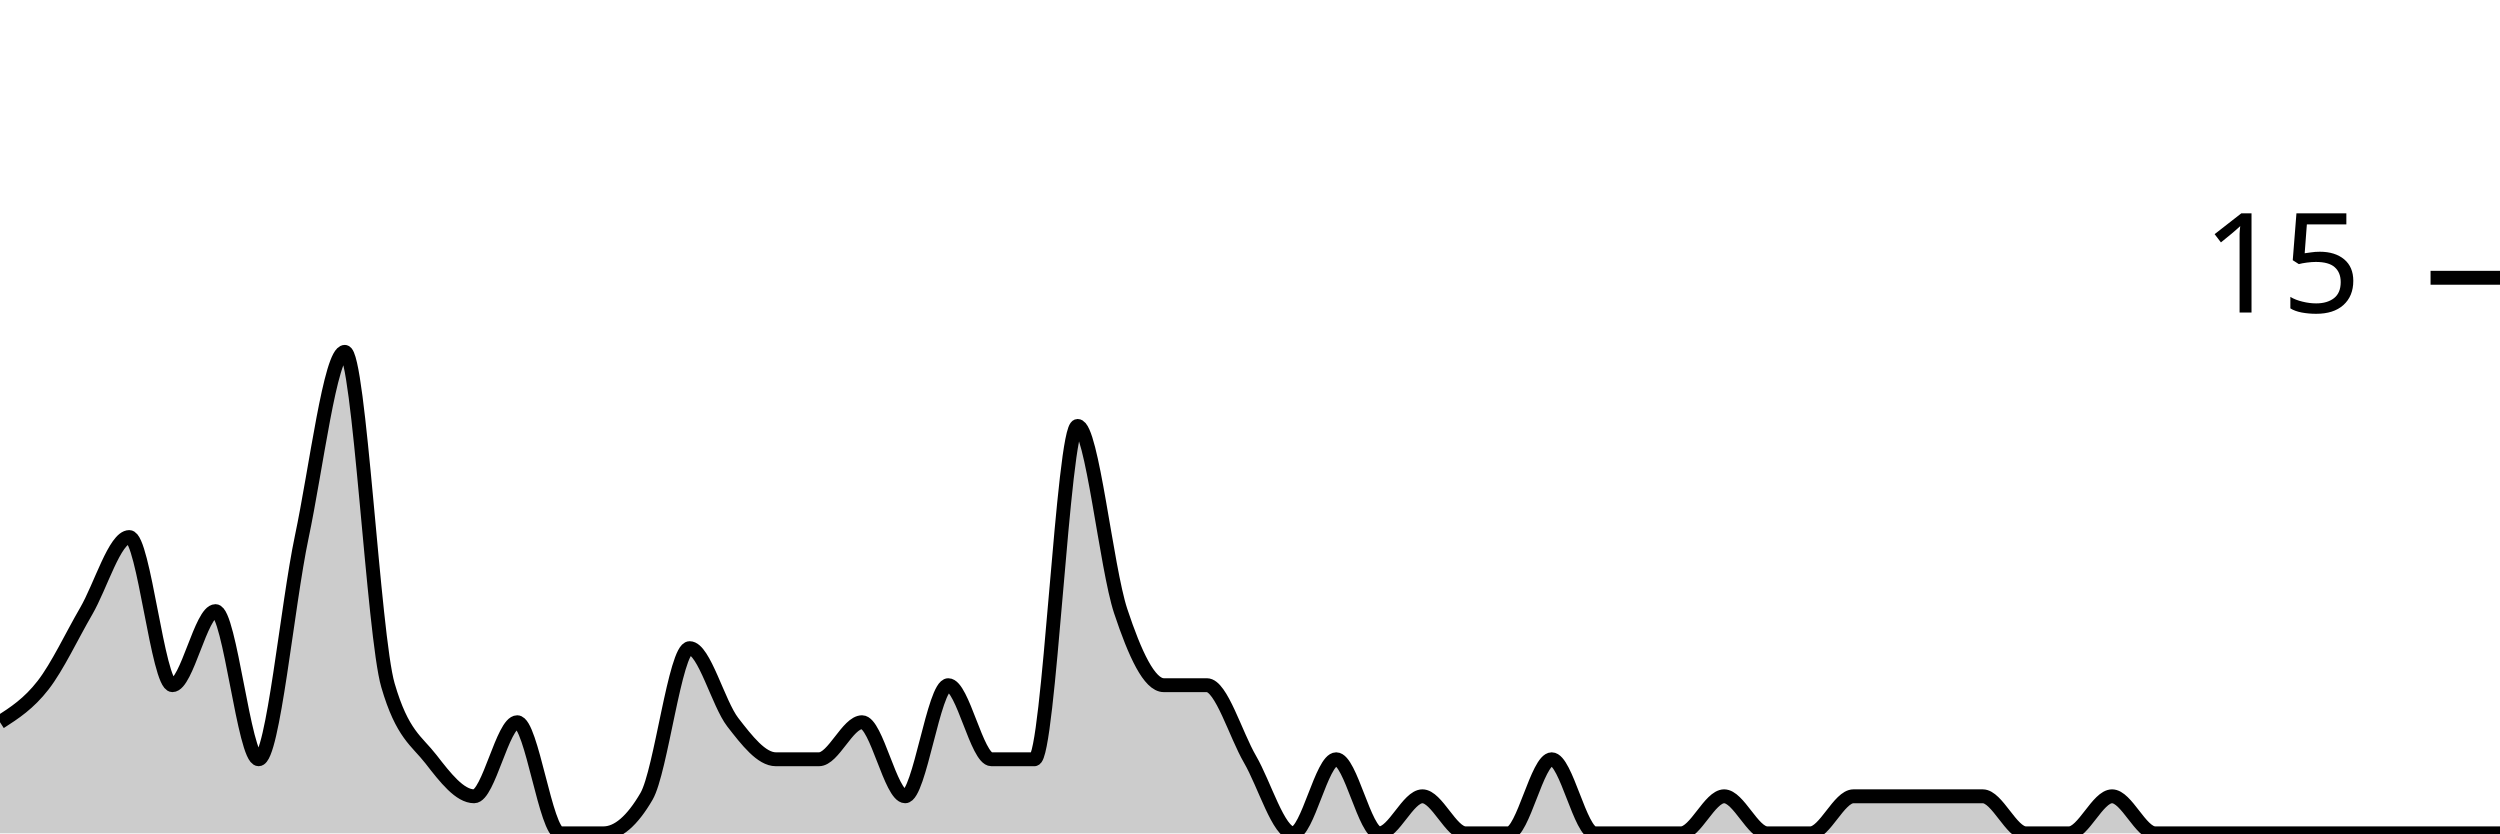
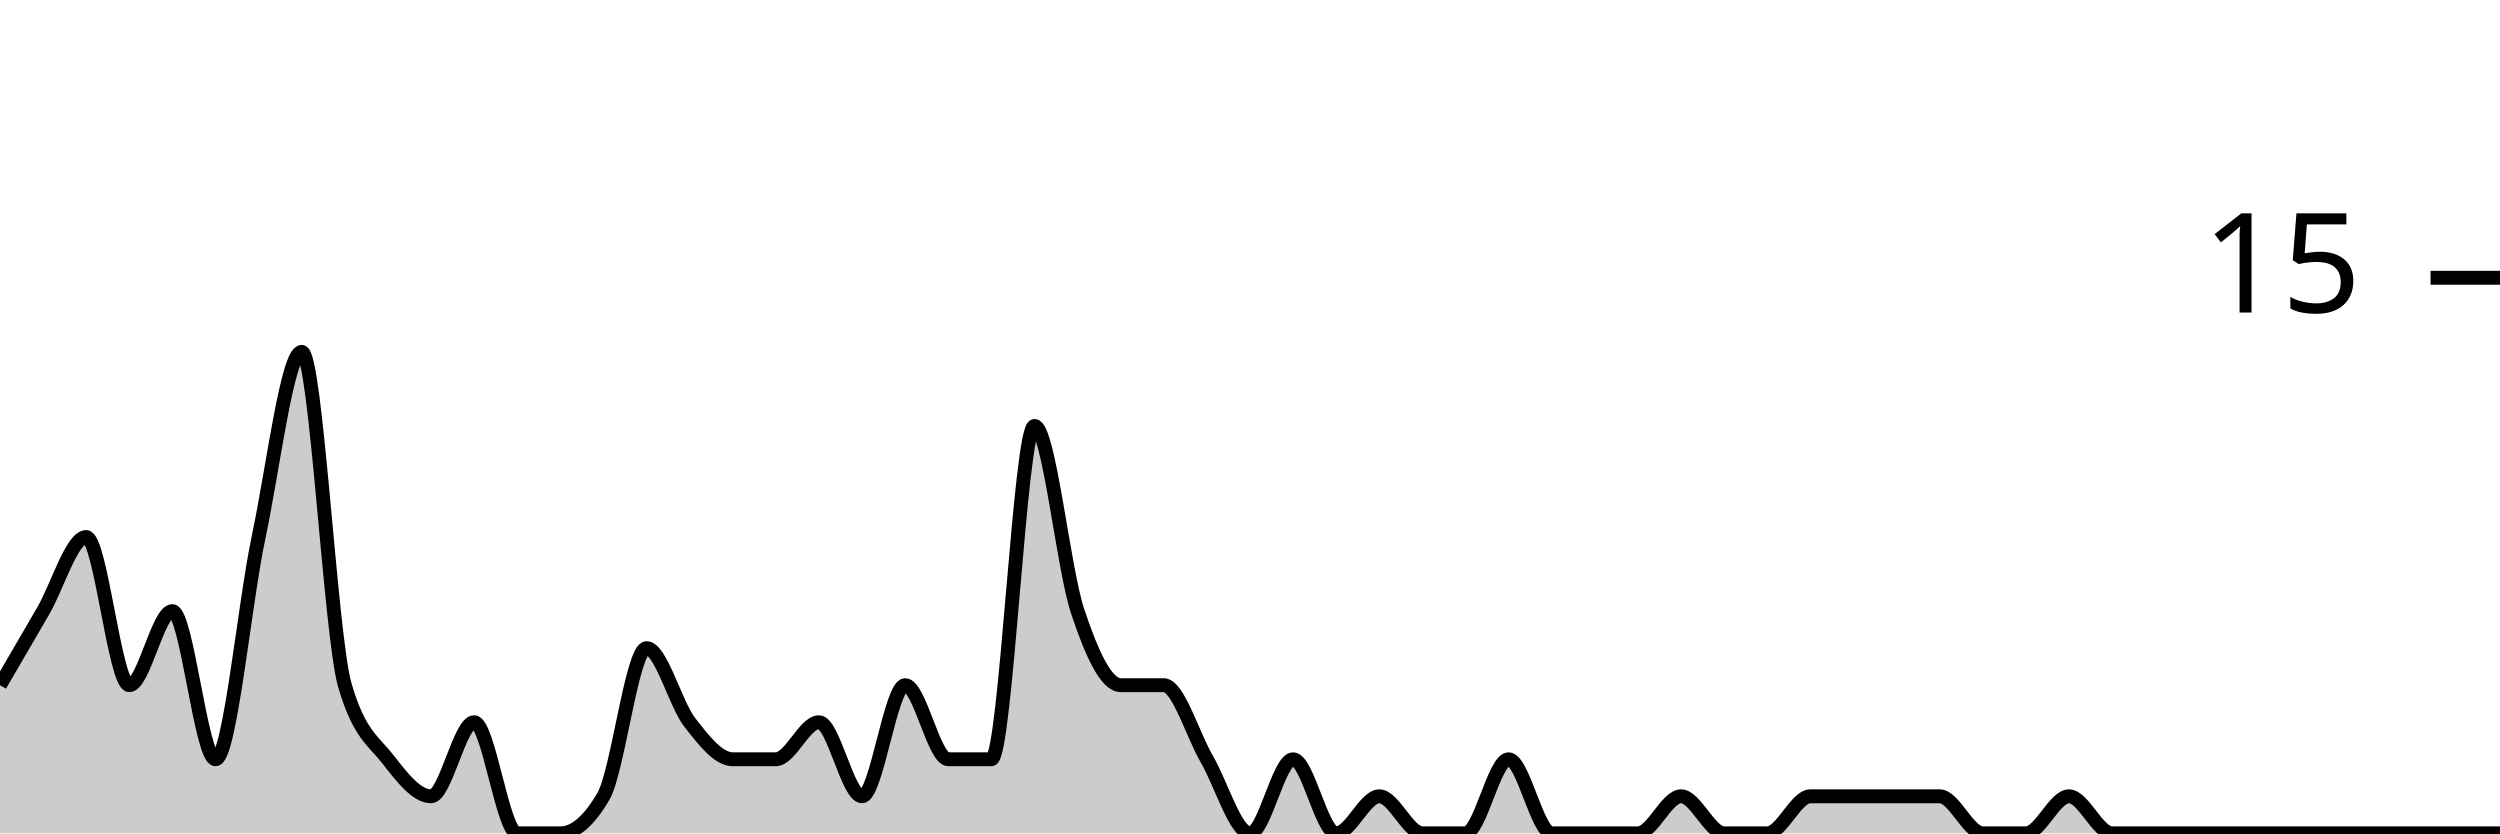
<svg xmlns="http://www.w3.org/2000/svg" viewBox="0 0 180 60">
  <g transform="translate(0,20)">
-     <path class="area" fill="rgba(0, 0, 0, 0.2)" d="M0,32C1.034,31.333,2.069,30.667,3.103,29.333C4.138,28,5.172,25.778,6.207,24C7.241,22.222,8.276,18.667,9.31,18.667C10.345,18.667,11.379,29.333,12.414,29.333C13.448,29.333,14.483,24,15.517,24C16.552,24,17.586,34.667,18.621,34.667C19.655,34.667,20.69,23.556,21.724,18.667C22.759,13.778,23.793,5.333,24.828,5.333C25.862,5.333,26.897,25.778,27.931,29.333C28.966,32.889,30,33.333,31.034,34.667C32.069,36,33.103,37.333,34.138,37.333C35.172,37.333,36.207,32,37.241,32C38.276,32,39.31,40,40.345,40C41.379,40,42.414,40,43.448,40C44.483,40,45.517,39.111,46.552,37.333C47.586,35.556,48.621,26.667,49.655,26.667C50.69,26.667,51.724,30.667,52.759,32C53.793,33.333,54.828,34.667,55.862,34.667C56.897,34.667,57.931,34.667,58.966,34.667C60,34.667,61.034,32,62.069,32C63.103,32,64.138,37.333,65.172,37.333C66.207,37.333,67.241,29.333,68.276,29.333C69.31,29.333,70.345,34.667,71.379,34.667C72.414,34.667,73.448,34.667,74.483,34.667C75.517,34.667,76.552,10.667,77.586,10.667C78.621,10.667,79.655,20.889,80.69,24C81.724,27.111,82.759,29.333,83.793,29.333C84.828,29.333,85.862,29.333,86.897,29.333C87.931,29.333,88.966,32.889,90,34.667C91.034,36.444,92.069,40,93.103,40C94.138,40,95.172,34.667,96.207,34.667C97.241,34.667,98.276,40,99.31,40C100.345,40,101.379,37.333,102.414,37.333C103.448,37.333,104.483,40,105.517,40C106.552,40,107.586,40,108.621,40C109.655,40,110.69,34.667,111.724,34.667C112.759,34.667,113.793,40,114.828,40C115.862,40,116.897,40,117.931,40C118.966,40,120,40,121.034,40C122.069,40,123.103,37.333,124.138,37.333C125.172,37.333,126.207,40,127.241,40C128.276,40,129.31,40,130.345,40C131.379,40,132.414,37.333,133.448,37.333C134.483,37.333,135.517,37.333,136.552,37.333C137.586,37.333,138.621,37.333,139.655,37.333C140.69,37.333,141.724,37.333,142.759,37.333C143.793,37.333,144.828,40,145.862,40C146.897,40,147.931,40,148.966,40C150,40,151.034,37.333,152.069,37.333C153.103,37.333,154.138,40,155.172,40C156.207,40,157.241,40,158.276,40C159.31,40,160.345,40,161.379,40C162.414,40,163.448,40,164.483,40C165.517,40,166.552,40,167.586,40C168.621,40,169.655,40,170.69,40C171.724,40,172.759,40,173.793,40C174.828,40,175.862,40,176.897,40C177.931,40,178.966,40,180,40L180,40C178.966,40,177.931,40,176.897,40C175.862,40,174.828,40,173.793,40C172.759,40,171.724,40,170.69,40C169.655,40,168.621,40,167.586,40C166.552,40,165.517,40,164.483,40C163.448,40,162.414,40,161.379,40C160.345,40,159.31,40,158.276,40C157.241,40,156.207,40,155.172,40C154.138,40,153.103,40,152.069,40C151.034,40,150,40,148.966,40C147.931,40,146.897,40,145.862,40C144.828,40,143.793,40,142.759,40C141.724,40,140.69,40,139.655,40C138.621,40,137.586,40,136.552,40C135.517,40,134.483,40,133.448,40C132.414,40,131.379,40,130.345,40C129.31,40,128.276,40,127.241,40C126.207,40,125.172,40,124.138,40C123.103,40,122.069,40,121.034,40C120,40,118.966,40,117.931,40C116.897,40,115.862,40,114.828,40C113.793,40,112.759,40,111.724,40C110.69,40,109.655,40,108.621,40C107.586,40,106.552,40,105.517,40C104.483,40,103.448,40,102.414,40C101.379,40,100.345,40,99.31,40C98.276,40,97.241,40,96.207,40C95.172,40,94.138,40,93.103,40C92.069,40,91.034,40,90,40C88.966,40,87.931,40,86.897,40C85.862,40,84.828,40,83.793,40C82.759,40,81.724,40,80.69,40C79.655,40,78.621,40,77.586,40C76.552,40,75.517,40,74.483,40C73.448,40,72.414,40,71.379,40C70.345,40,69.31,40,68.276,40C67.241,40,66.207,40,65.172,40C64.138,40,63.103,40,62.069,40C61.034,40,60,40,58.966,40C57.931,40,56.897,40,55.862,40C54.828,40,53.793,40,52.759,40C51.724,40,50.69,40,49.655,40C48.621,40,47.586,40,46.552,40C45.517,40,44.483,40,43.448,40C42.414,40,41.379,40,40.345,40C39.31,40,38.276,40,37.241,40C36.207,40,35.172,40,34.138,40C33.103,40,32.069,40,31.034,40C30,40,28.966,40,27.931,40C26.897,40,25.862,40,24.828,40C23.793,40,22.759,40,21.724,40C20.69,40,19.655,40,18.621,40C17.586,40,16.552,40,15.517,40C14.483,40,13.448,40,12.414,40C11.379,40,10.345,40,9.31,40C8.276,40,7.241,40,6.207,40C5.172,40,4.138,40,3.103,40C2.069,40,1.034,40,0,40Z" />
-     <path class="line" stroke="black" fill="none" d="M0,32C1.034,31.333,2.069,30.667,3.103,29.333C4.138,28,5.172,25.778,6.207,24C7.241,22.222,8.276,18.667,9.31,18.667C10.345,18.667,11.379,29.333,12.414,29.333C13.448,29.333,14.483,24,15.517,24C16.552,24,17.586,34.667,18.621,34.667C19.655,34.667,20.69,23.556,21.724,18.667C22.759,13.778,23.793,5.333,24.828,5.333C25.862,5.333,26.897,25.778,27.931,29.333C28.966,32.889,30,33.333,31.034,34.667C32.069,36,33.103,37.333,34.138,37.333C35.172,37.333,36.207,32,37.241,32C38.276,32,39.31,40,40.345,40C41.379,40,42.414,40,43.448,40C44.483,40,45.517,39.111,46.552,37.333C47.586,35.556,48.621,26.667,49.655,26.667C50.69,26.667,51.724,30.667,52.759,32C53.793,33.333,54.828,34.667,55.862,34.667C56.897,34.667,57.931,34.667,58.966,34.667C60,34.667,61.034,32,62.069,32C63.103,32,64.138,37.333,65.172,37.333C66.207,37.333,67.241,29.333,68.276,29.333C69.31,29.333,70.345,34.667,71.379,34.667C72.414,34.667,73.448,34.667,74.483,34.667C75.517,34.667,76.552,10.667,77.586,10.667C78.621,10.667,79.655,20.889,80.69,24C81.724,27.111,82.759,29.333,83.793,29.333C84.828,29.333,85.862,29.333,86.897,29.333C87.931,29.333,88.966,32.889,90,34.667C91.034,36.444,92.069,40,93.103,40C94.138,40,95.172,34.667,96.207,34.667C97.241,34.667,98.276,40,99.31,40C100.345,40,101.379,37.333,102.414,37.333C103.448,37.333,104.483,40,105.517,40C106.552,40,107.586,40,108.621,40C109.655,40,110.69,34.667,111.724,34.667C112.759,34.667,113.793,40,114.828,40C115.862,40,116.897,40,117.931,40C118.966,40,120,40,121.034,40C122.069,40,123.103,37.333,124.138,37.333C125.172,37.333,126.207,40,127.241,40C128.276,40,129.31,40,130.345,40C131.379,40,132.414,37.333,133.448,37.333C134.483,37.333,135.517,37.333,136.552,37.333C137.586,37.333,138.621,37.333,139.655,37.333C140.69,37.333,141.724,37.333,142.759,37.333C143.793,37.333,144.828,40,145.862,40C146.897,40,147.931,40,148.966,40C150,40,151.034,37.333,152.069,37.333C153.103,37.333,154.138,40,155.172,40C156.207,40,157.241,40,158.276,40C159.31,40,160.345,40,161.379,40C162.414,40,163.448,40,164.483,40C165.517,40,166.552,40,167.586,40C168.621,40,169.655,40,170.69,40C171.724,40,172.759,40,173.793,40C174.828,40,175.862,40,176.897,40C177.931,40,178.966,40,180,40" />
+     <path class="area" fill="rgba(0, 0, 0, 0.2)" d="M0,29.333C1.034,27.556,2.069,25.778,3.103,24C4.138,22.222,5.172,18.667,6.207,18.667C7.241,18.667,8.276,29.333,9.31,29.333C10.345,29.333,11.379,24,12.414,24C13.448,24,14.483,34.667,15.517,34.667C16.552,34.667,17.586,23.556,18.621,18.667C19.655,13.778,20.69,5.333,21.724,5.333C22.759,5.333,23.793,25.778,24.828,29.333C25.862,32.889,26.897,33.333,27.931,34.667C28.966,36,30,37.333,31.034,37.333C32.069,37.333,33.103,32,34.138,32C35.172,32,36.207,40,37.241,40C38.276,40,39.31,40,40.345,40C41.379,40,42.414,39.111,43.448,37.333C44.483,35.556,45.517,26.667,46.552,26.667C47.586,26.667,48.621,30.667,49.655,32C50.69,33.333,51.724,34.667,52.759,34.667C53.793,34.667,54.828,34.667,55.862,34.667C56.897,34.667,57.931,32,58.966,32C60,32,61.034,37.333,62.069,37.333C63.103,37.333,64.138,29.333,65.172,29.333C66.207,29.333,67.241,34.667,68.276,34.667C69.31,34.667,70.345,34.667,71.379,34.667C72.414,34.667,73.448,10.667,74.483,10.667C75.517,10.667,76.552,20.889,77.586,24C78.621,27.111,79.655,29.333,80.69,29.333C81.724,29.333,82.759,29.333,83.793,29.333C84.828,29.333,85.862,32.889,86.897,34.667C87.931,36.444,88.966,40,90,40C91.034,40,92.069,34.667,93.103,34.667C94.138,34.667,95.172,40,96.207,40C97.241,40,98.276,37.333,99.31,37.333C100.345,37.333,101.379,40,102.414,40C103.448,40,104.483,40,105.517,40C106.552,40,107.586,34.667,108.621,34.667C109.655,34.667,110.69,40,111.724,40C112.759,40,113.793,40,114.828,40C115.862,40,116.897,40,117.931,40C118.966,40,120,37.333,121.034,37.333C122.069,37.333,123.103,40,124.138,40C125.172,40,126.207,40,127.241,40C128.276,40,129.31,37.333,130.345,37.333C131.379,37.333,132.414,37.333,133.448,37.333C134.483,37.333,135.517,37.333,136.552,37.333C137.586,37.333,138.621,37.333,139.655,37.333C140.69,37.333,141.724,40,142.759,40C143.793,40,144.828,40,145.862,40C146.897,40,147.931,37.333,148.966,37.333C150,37.333,151.034,40,152.069,40C153.103,40,154.138,40,155.172,40C156.207,40,157.241,40,158.276,40C159.31,40,160.345,40,161.379,40C162.414,40,163.448,40,164.483,40C165.517,40,166.552,40,167.586,40C168.621,40,169.655,40,170.69,40C171.724,40,172.759,40,173.793,40C174.828,40,175.862,40,176.897,40C177.931,40,178.966,40,180,40L180,40C178.966,40,177.931,40,176.897,40C175.862,40,174.828,40,173.793,40C172.759,40,171.724,40,170.69,40C169.655,40,168.621,40,167.586,40C166.552,40,165.517,40,164.483,40C163.448,40,162.414,40,161.379,40C160.345,40,159.31,40,158.276,40C157.241,40,156.207,40,155.172,40C154.138,40,153.103,40,152.069,40C151.034,40,150,40,148.966,40C147.931,40,146.897,40,145.862,40C144.828,40,143.793,40,142.759,40C141.724,40,140.69,40,139.655,40C138.621,40,137.586,40,136.552,40C135.517,40,134.483,40,133.448,40C132.414,40,131.379,40,130.345,40C129.31,40,128.276,40,127.241,40C126.207,40,125.172,40,124.138,40C123.103,40,122.069,40,121.034,40C120,40,118.966,40,117.931,40C116.897,40,115.862,40,114.828,40C113.793,40,112.759,40,111.724,40C110.69,40,109.655,40,108.621,40C107.586,40,106.552,40,105.517,40C104.483,40,103.448,40,102.414,40C101.379,40,100.345,40,99.31,40C98.276,40,97.241,40,96.207,40C95.172,40,94.138,40,93.103,40C92.069,40,91.034,40,90,40C88.966,40,87.931,40,86.897,40C85.862,40,84.828,40,83.793,40C82.759,40,81.724,40,80.69,40C79.655,40,78.621,40,77.586,40C76.552,40,75.517,40,74.483,40C73.448,40,72.414,40,71.379,40C70.345,40,69.31,40,68.276,40C67.241,40,66.207,40,65.172,40C64.138,40,63.103,40,62.069,40C61.034,40,60,40,58.966,40C57.931,40,56.897,40,55.862,40C54.828,40,53.793,40,52.759,40C51.724,40,50.69,40,49.655,40C48.621,40,47.586,40,46.552,40C45.517,40,44.483,40,43.448,40C42.414,40,41.379,40,40.345,40C39.31,40,38.276,40,37.241,40C36.207,40,35.172,40,34.138,40C33.103,40,32.069,40,31.034,40C30,40,28.966,40,27.931,40C26.897,40,25.862,40,24.828,40C23.793,40,22.759,40,21.724,40C20.69,40,19.655,40,18.621,40C17.586,40,16.552,40,15.517,40C14.483,40,13.448,40,12.414,40C11.379,40,10.345,40,9.31,40C8.276,40,7.241,40,6.207,40C5.172,40,4.138,40,3.103,40C2.069,40,1.034,40,0,40Z" />
+     <path class="line" stroke="black" fill="none" d="M0,29.333C1.034,27.556,2.069,25.778,3.103,24C4.138,22.222,5.172,18.667,6.207,18.667C7.241,18.667,8.276,29.333,9.31,29.333C10.345,29.333,11.379,24,12.414,24C13.448,24,14.483,34.667,15.517,34.667C16.552,34.667,17.586,23.556,18.621,18.667C19.655,13.778,20.69,5.333,21.724,5.333C22.759,5.333,23.793,25.778,24.828,29.333C25.862,32.889,26.897,33.333,27.931,34.667C28.966,36,30,37.333,31.034,37.333C32.069,37.333,33.103,32,34.138,32C35.172,32,36.207,40,37.241,40C38.276,40,39.31,40,40.345,40C41.379,40,42.414,39.111,43.448,37.333C44.483,35.556,45.517,26.667,46.552,26.667C47.586,26.667,48.621,30.667,49.655,32C50.69,33.333,51.724,34.667,52.759,34.667C53.793,34.667,54.828,34.667,55.862,34.667C56.897,34.667,57.931,32,58.966,32C60,32,61.034,37.333,62.069,37.333C63.103,37.333,64.138,29.333,65.172,29.333C66.207,29.333,67.241,34.667,68.276,34.667C69.31,34.667,70.345,34.667,71.379,34.667C72.414,34.667,73.448,10.667,74.483,10.667C75.517,10.667,76.552,20.889,77.586,24C78.621,27.111,79.655,29.333,80.69,29.333C81.724,29.333,82.759,29.333,83.793,29.333C84.828,29.333,85.862,32.889,86.897,34.667C87.931,36.444,88.966,40,90,40C91.034,40,92.069,34.667,93.103,34.667C94.138,34.667,95.172,40,96.207,40C97.241,40,98.276,37.333,99.31,37.333C100.345,37.333,101.379,40,102.414,40C103.448,40,104.483,40,105.517,40C106.552,40,107.586,34.667,108.621,34.667C109.655,34.667,110.69,40,111.724,40C112.759,40,113.793,40,114.828,40C115.862,40,116.897,40,117.931,40C118.966,40,120,37.333,121.034,37.333C122.069,37.333,123.103,40,124.138,40C125.172,40,126.207,40,127.241,40C128.276,40,129.31,37.333,130.345,37.333C131.379,37.333,132.414,37.333,133.448,37.333C134.483,37.333,135.517,37.333,136.552,37.333C137.586,37.333,138.621,37.333,139.655,37.333C140.69,37.333,141.724,40,142.759,40C143.793,40,144.828,40,145.862,40C146.897,40,147.931,37.333,148.966,37.333C150,37.333,151.034,40,152.069,40C153.103,40,154.138,40,155.172,40C156.207,40,157.241,40,158.276,40C159.31,40,160.345,40,161.379,40C162.414,40,163.448,40,164.483,40C165.517,40,166.552,40,167.586,40C168.621,40,169.655,40,170.69,40C171.724,40,172.759,40,173.793,40C174.828,40,175.862,40,176.897,40C177.931,40,178.966,40,180,40" />
    <path class="axis-ceiling" stroke-width="1" stroke="black" fill="none" d="M175,0L180,0" />
    <text class="axis-ceiling-label" font-family="sans-serif" text-anchor="end" font-size="10px" x="170" y="2.5">15</text>
  </g>
</svg>
